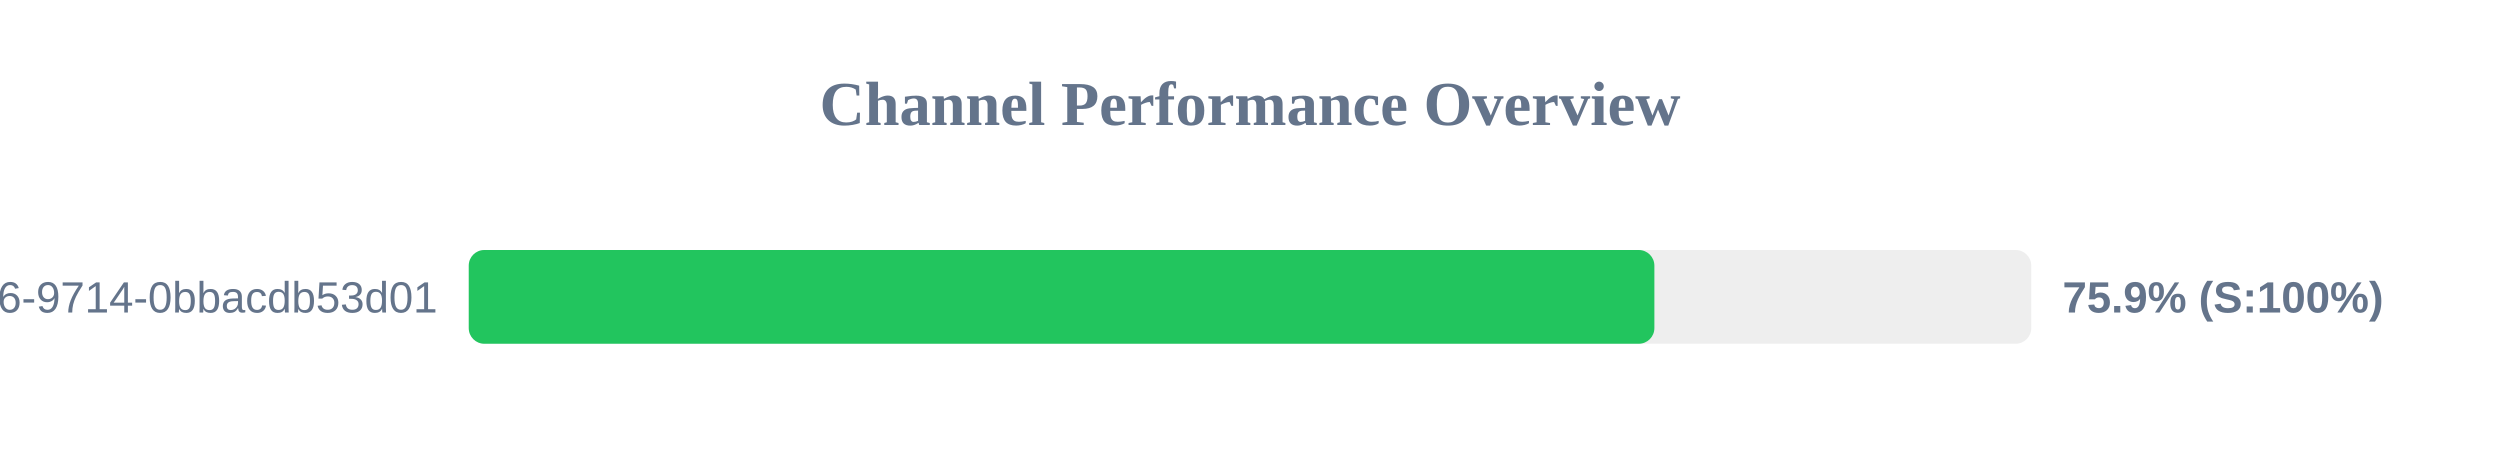
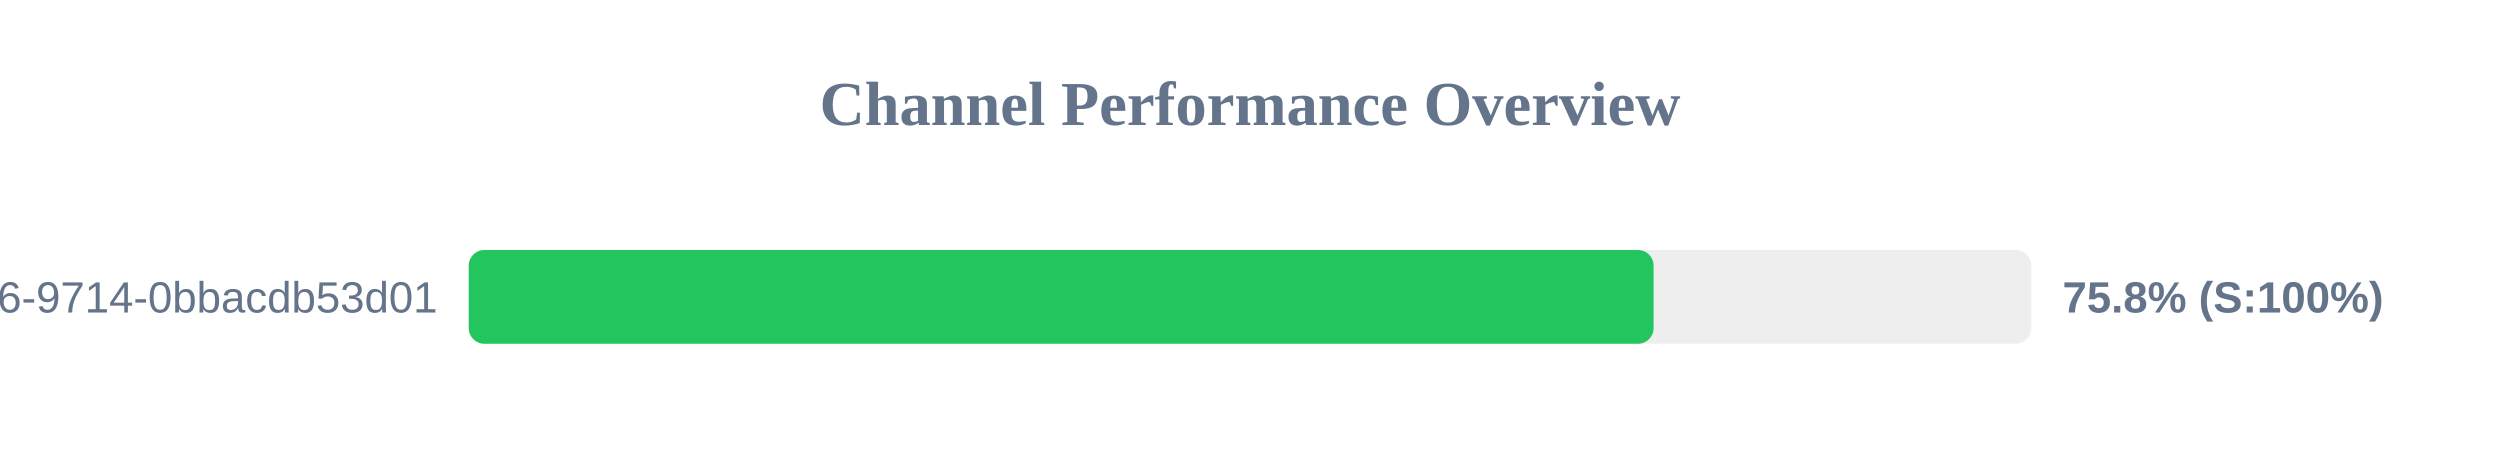
<svg xmlns="http://www.w3.org/2000/svg" width="800" height="150" version="1.1">
  <style>
        .row { font: 14px Arial; fill: #64748b; }
        .score { font: bold 14px Arial; fill: #64748b; }
    </style>
  <text x="400" y="40" text-anchor="middle" font-size="20px" font-weight="bold" fill="#64748b">Channel Performance Overview</text>
  <rect x="150" y="80" width="500" height="30" fill="#eee" rx="5" />
-   <rect x="150" y="80" width="379.4" height="30" fill="#22c55e" rx="5" />
+   <rect x="150" y="80" width="379.15" height="30" fill="#22c55e" rx="5" />
  <text x="140" y="100" text-anchor="end" class="row">?uuid=23125f6e-ec56-4c26-9714-0bbacdb53d01</text>
-   <text x="660" y="100" text-anchor="start" class="score">75.9% (S:100%)</text>
+   <text x="660" y="100" text-anchor="start" class="score">75.8% (S:100%)</text>
</svg>
